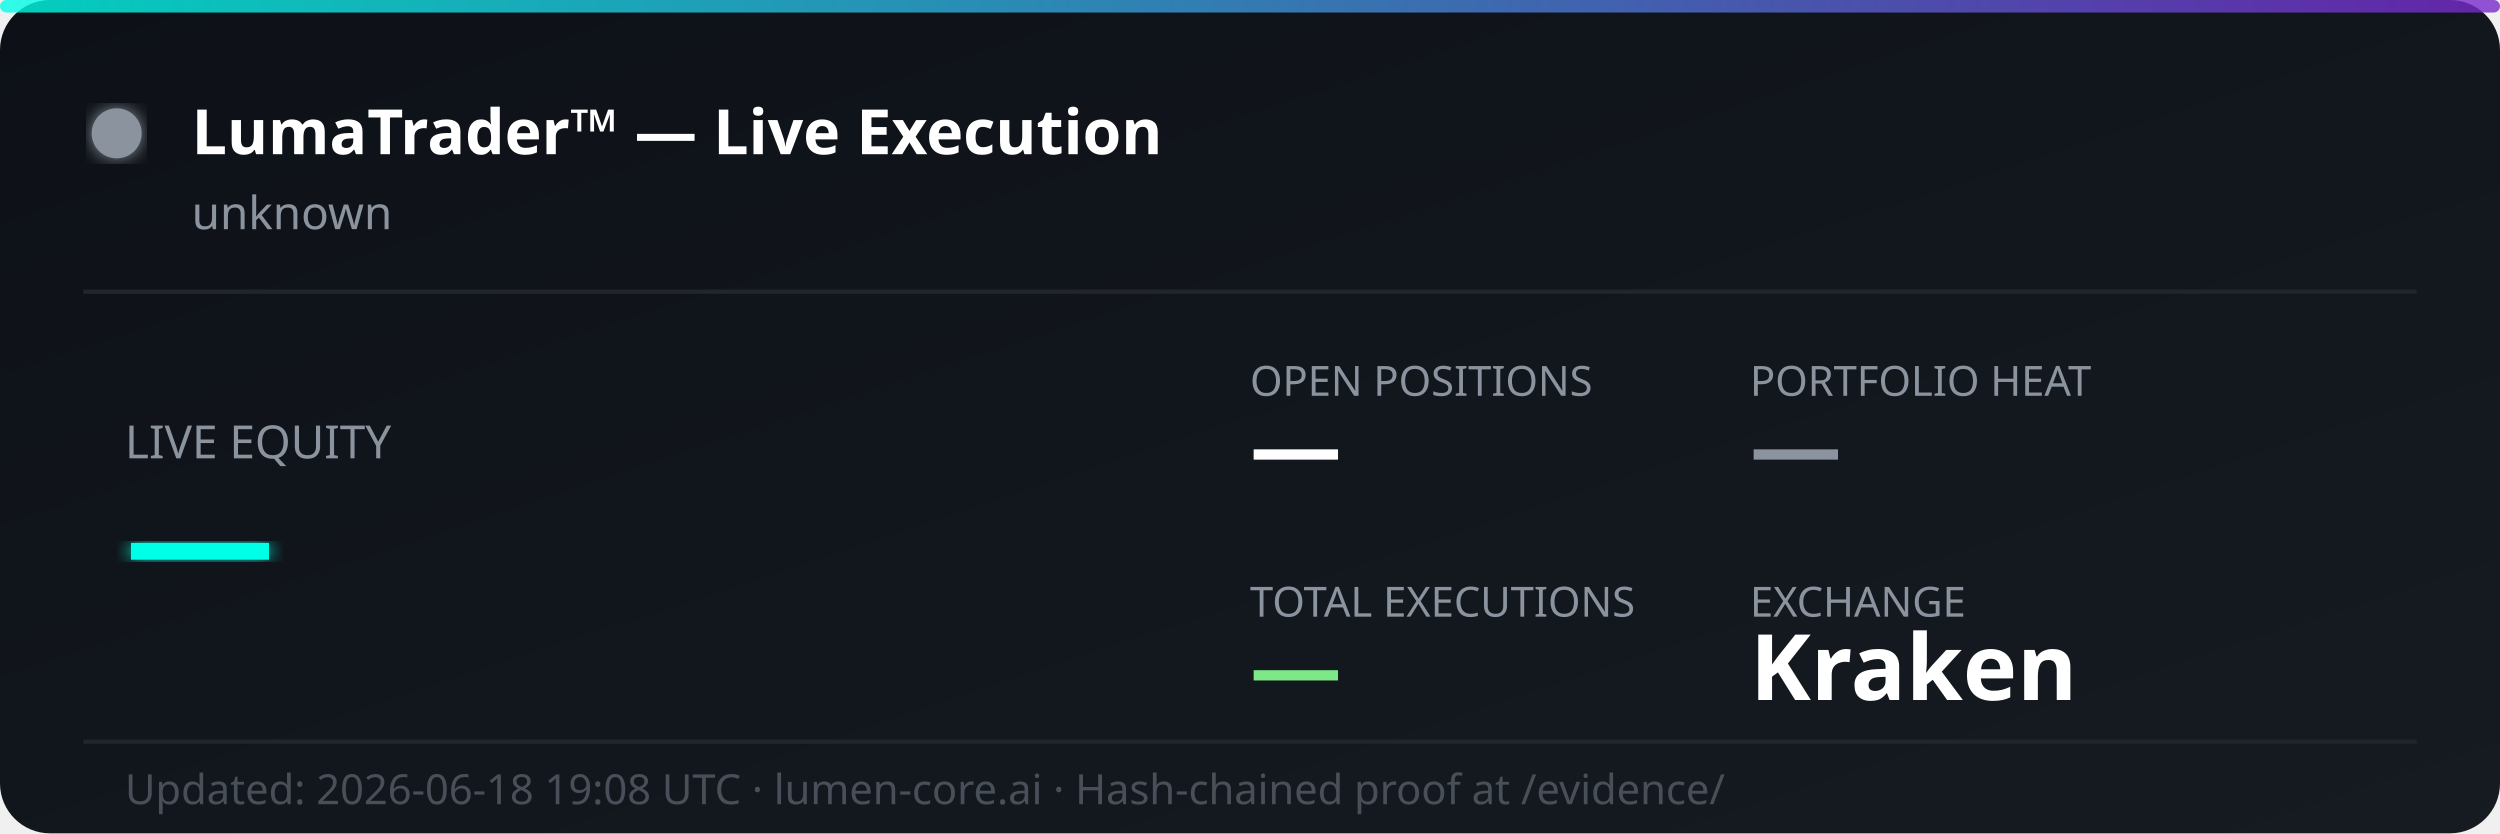
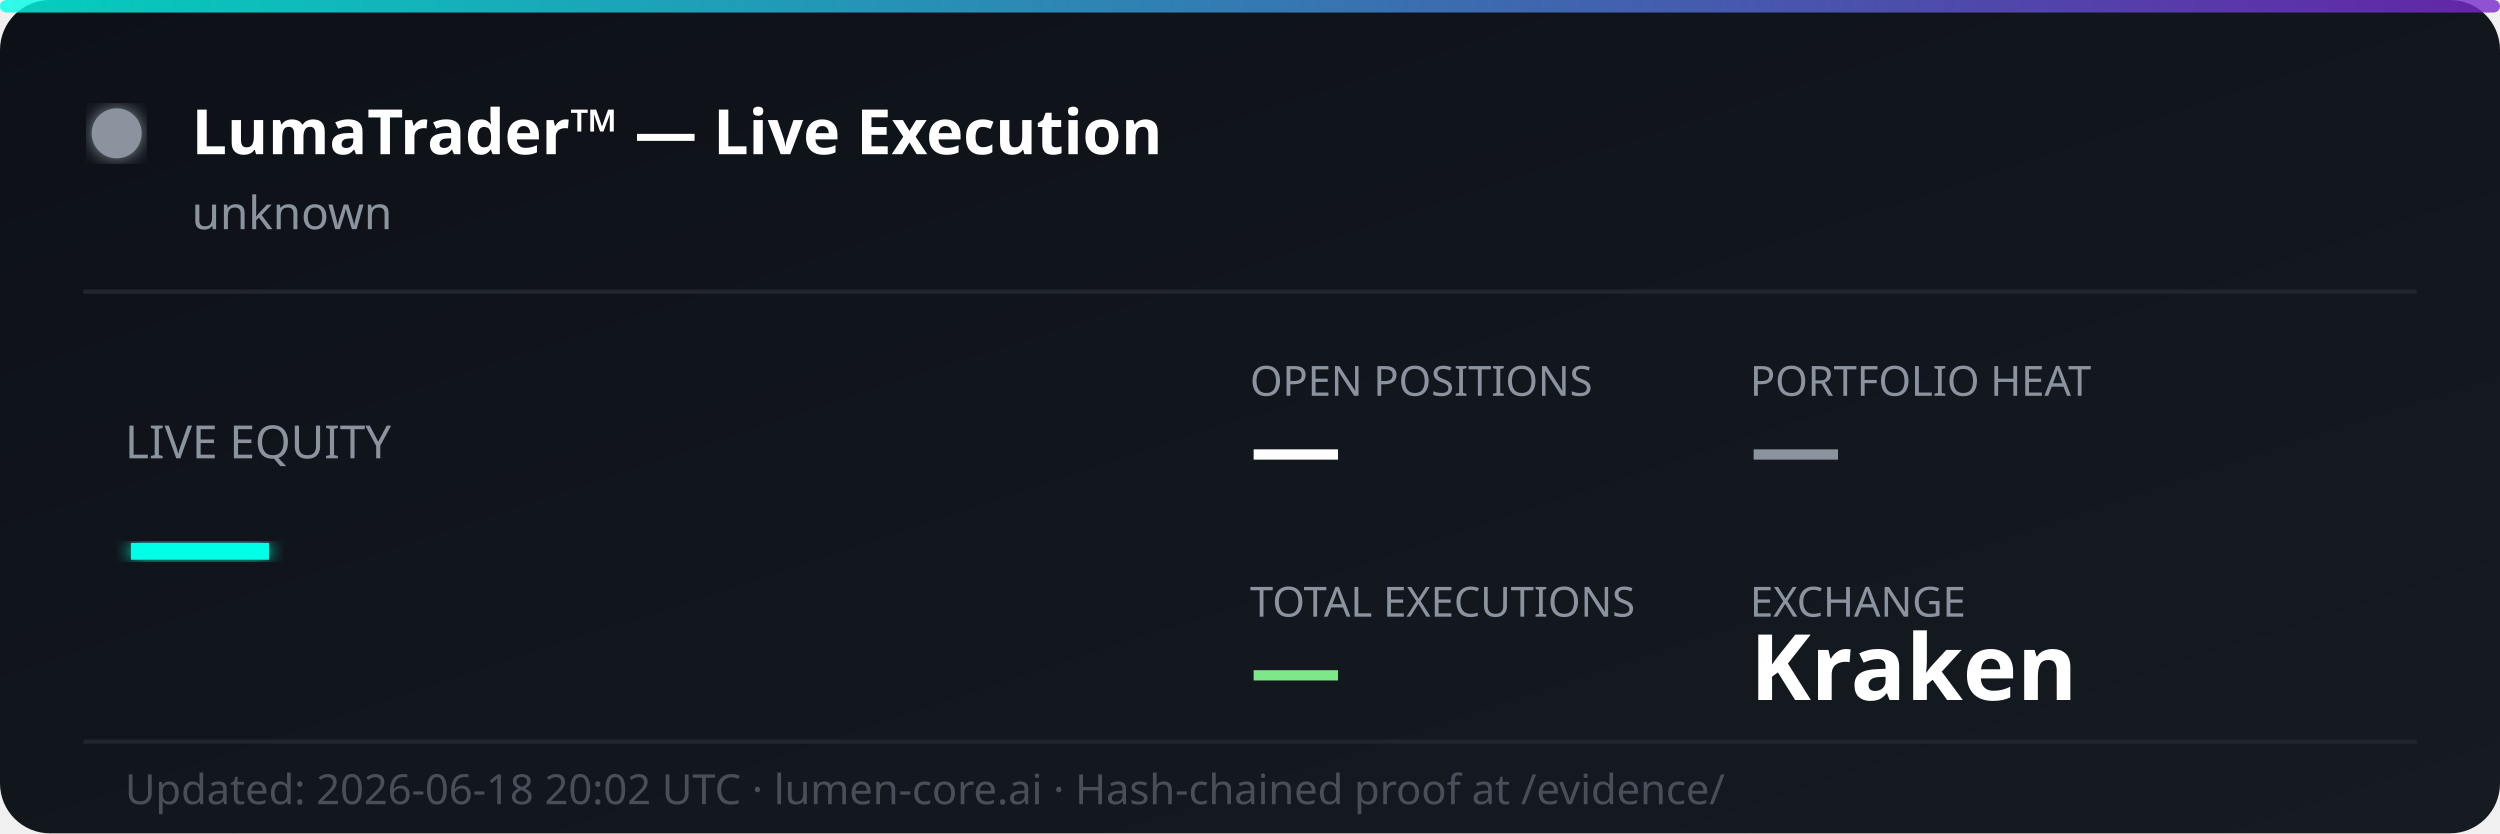
<svg xmlns="http://www.w3.org/2000/svg" width="600" height="200" viewBox="0 0 600 200" fill="none">
  <defs>
    <linearGradient id="bg" x1="0%" y1="0%" x2="100%" y2="100%">
      <stop offset="0%" style="stop-color:#0d1117;stop-opacity:1" />
      <stop offset="100%" style="stop-color:#161b22;stop-opacity:1" />
    </linearGradient>
    <linearGradient id="accent" x1="0%" y1="0%" x2="100%" y2="0%">
      <stop offset="0%" style="stop-color:#00ffe7;stop-opacity:0.8" />
      <stop offset="100%" style="stop-color:#7928ca;stop-opacity:0.8" />
    </linearGradient>
    <filter id="glow">
      <feGaussianBlur stdDeviation="2" result="coloredBlur" />
      <feMerge>
        <feMergeNode in="coloredBlur" />
        <feMergeNode in="SourceGraphic" />
      </feMerge>
    </filter>
  </defs>
  <rect width="600" height="200" rx="12" fill="url(#bg)" />
  <rect width="600" height="3" rx="1.5" fill="url(#accent)" />
  <circle cx="28" cy="32" r="6" fill="#8b949e" filter="url(#glow)">
    <animate attributeName="opacity" values="1;0.3;1" dur="2s" repeatCount="indefinite" />
  </circle>
  <text x="46" y="37" font-family="'Segoe UI', system-ui, sans-serif" font-size="15" font-weight="700" fill="#ffffff">LumaTrader™ — Live Execution</text>
  <text x="46" y="55" font-family="'Segoe UI', system-ui, sans-serif" font-size="11" fill="#8b949e">unknown</text>
  <line x1="20" y1="70" x2="580" y2="70" stroke="#21262d" stroke-width="1" />
  <text x="30" y="110" font-family="'Segoe UI', system-ui, sans-serif" font-size="11" fill="#8b949e">LIVE EQUITY</text>
  <text x="30" y="142" font-family="'Segoe UI', system-ui, sans-serif" font-size="36" font-weight="800" fill="#00ffe7" filter="url(#glow)">—</text>
  <text x="300" y="95" font-family="'Segoe UI', system-ui, sans-serif" font-size="10" fill="#8b949e">OPEN POSITIONS</text>
  <text x="300" y="115" font-family="'Segoe UI', system-ui, sans-serif" font-size="22" font-weight="700" fill="#ffffff">—</text>
  <text x="420" y="95" font-family="'Segoe UI', system-ui, sans-serif" font-size="10" fill="#8b949e">PORTFOLIO HEAT</text>
  <text x="420" y="115" font-family="'Segoe UI', system-ui, sans-serif" font-size="22" font-weight="700" fill="#8b949e">—</text>
  <text x="300" y="148" font-family="'Segoe UI', system-ui, sans-serif" font-size="10" fill="#8b949e">TOTAL EXECUTIONS</text>
  <text x="300" y="168" font-family="'Segoe UI', system-ui, sans-serif" font-size="22" font-weight="700" fill="#7ee787">—</text>
  <text x="420" y="148" font-family="'Segoe UI', system-ui, sans-serif" font-size="10" fill="#8b949e">EXCHANGE</text>
  <text x="420" y="168" font-family="'Segoe UI', system-ui, sans-serif" font-size="22" font-weight="700" fill="#ffffff">Kraken</text>
  <line x1="20" y1="178" x2="580" y2="178" stroke="#21262d" stroke-width="1" />
-   <text x="30" y="193" font-family="'Segoe UI', system-ui, sans-serif" font-size="10" fill="#484f58">Updated: 2026-06-18 19:08 UTC · lumen-core.ai · Hash-chained proof at /evidence/</text>
+   <text x="30" y="193" font-family="'Segoe UI', system-ui, sans-serif" font-size="10" fill="#484f58">Updated: 2026-06-18 20:02 UTC · lumen-core.ai · Hash-chained proof at /evidence/</text>
</svg>
